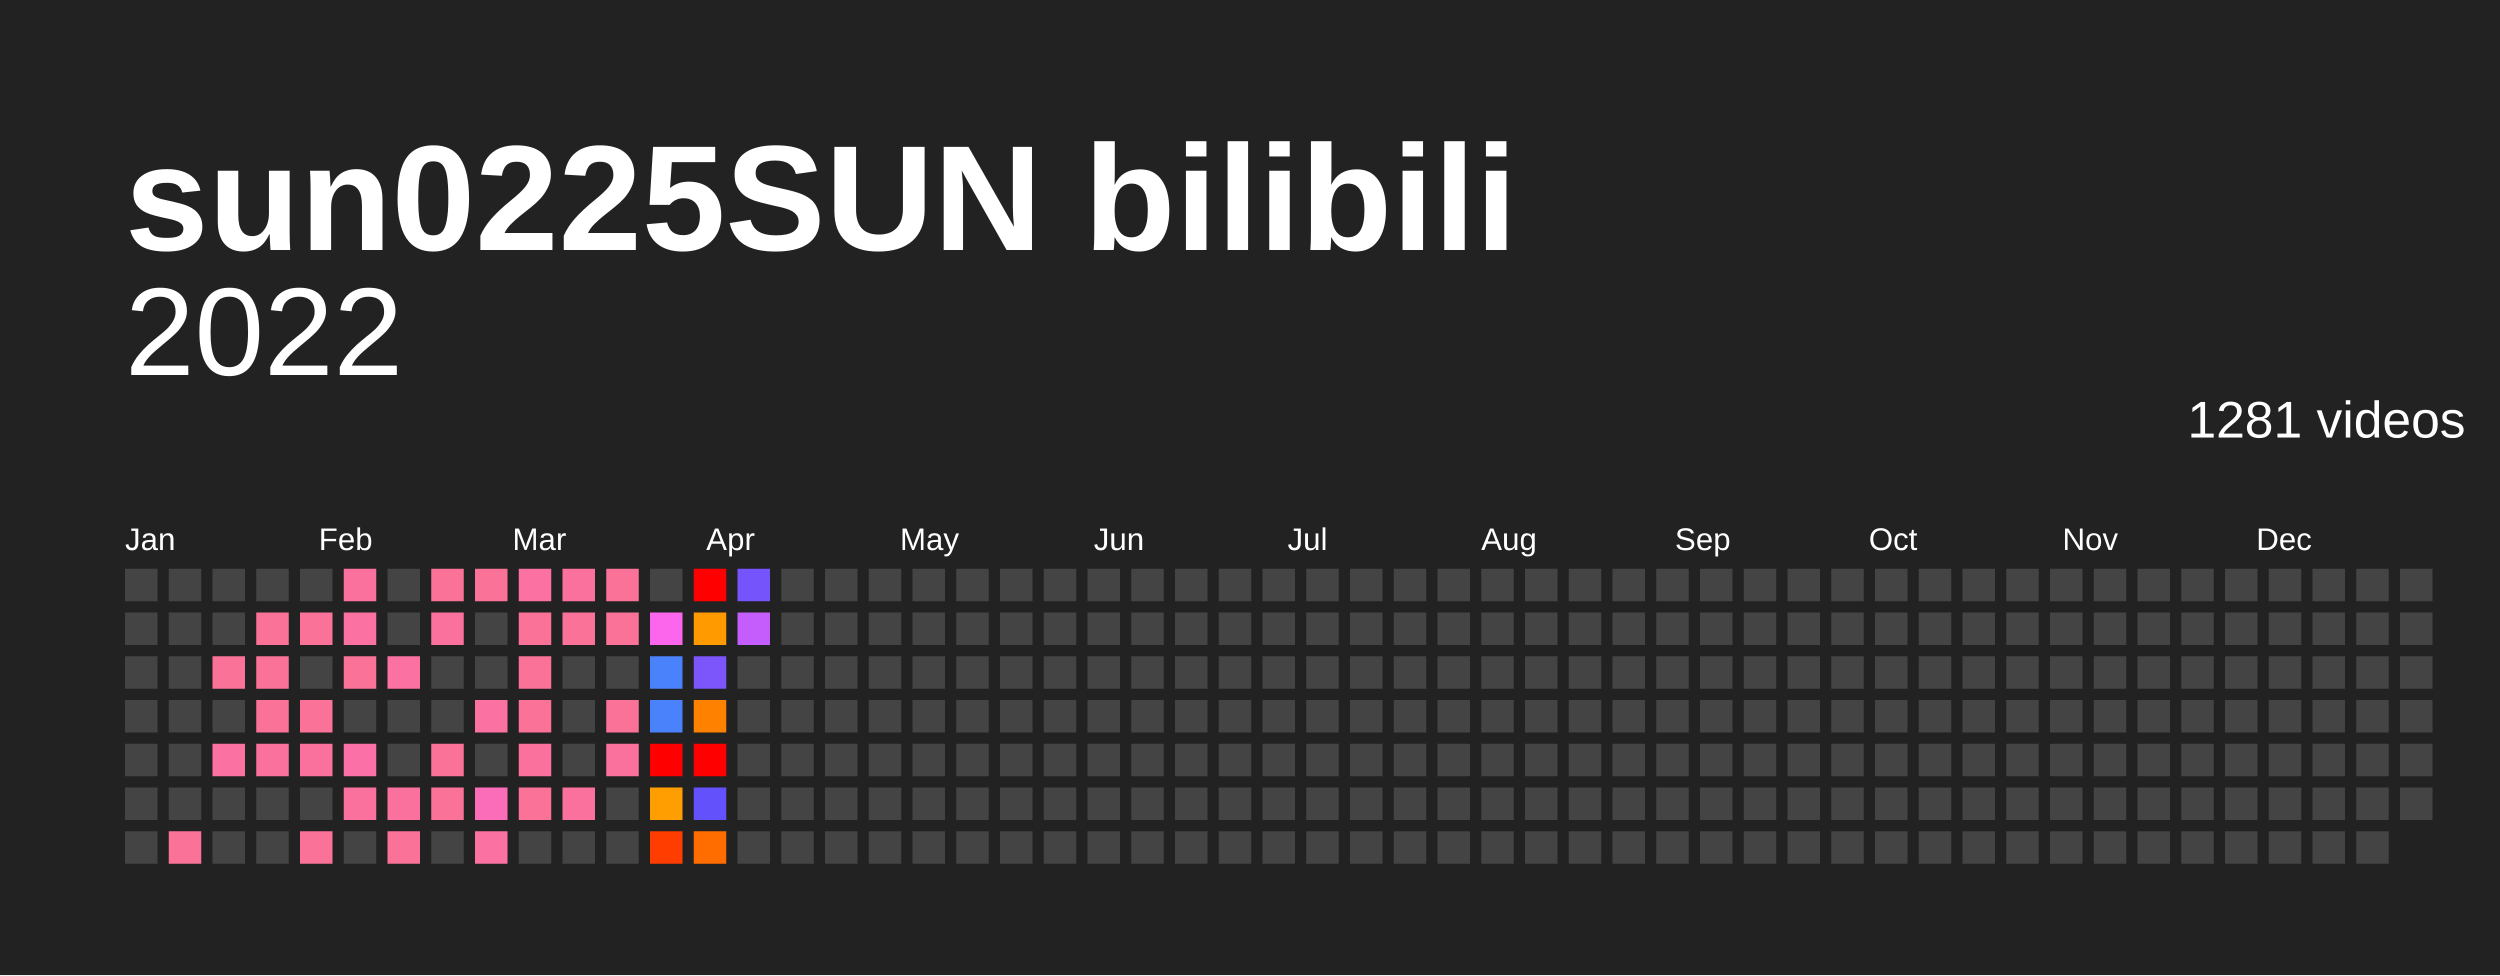
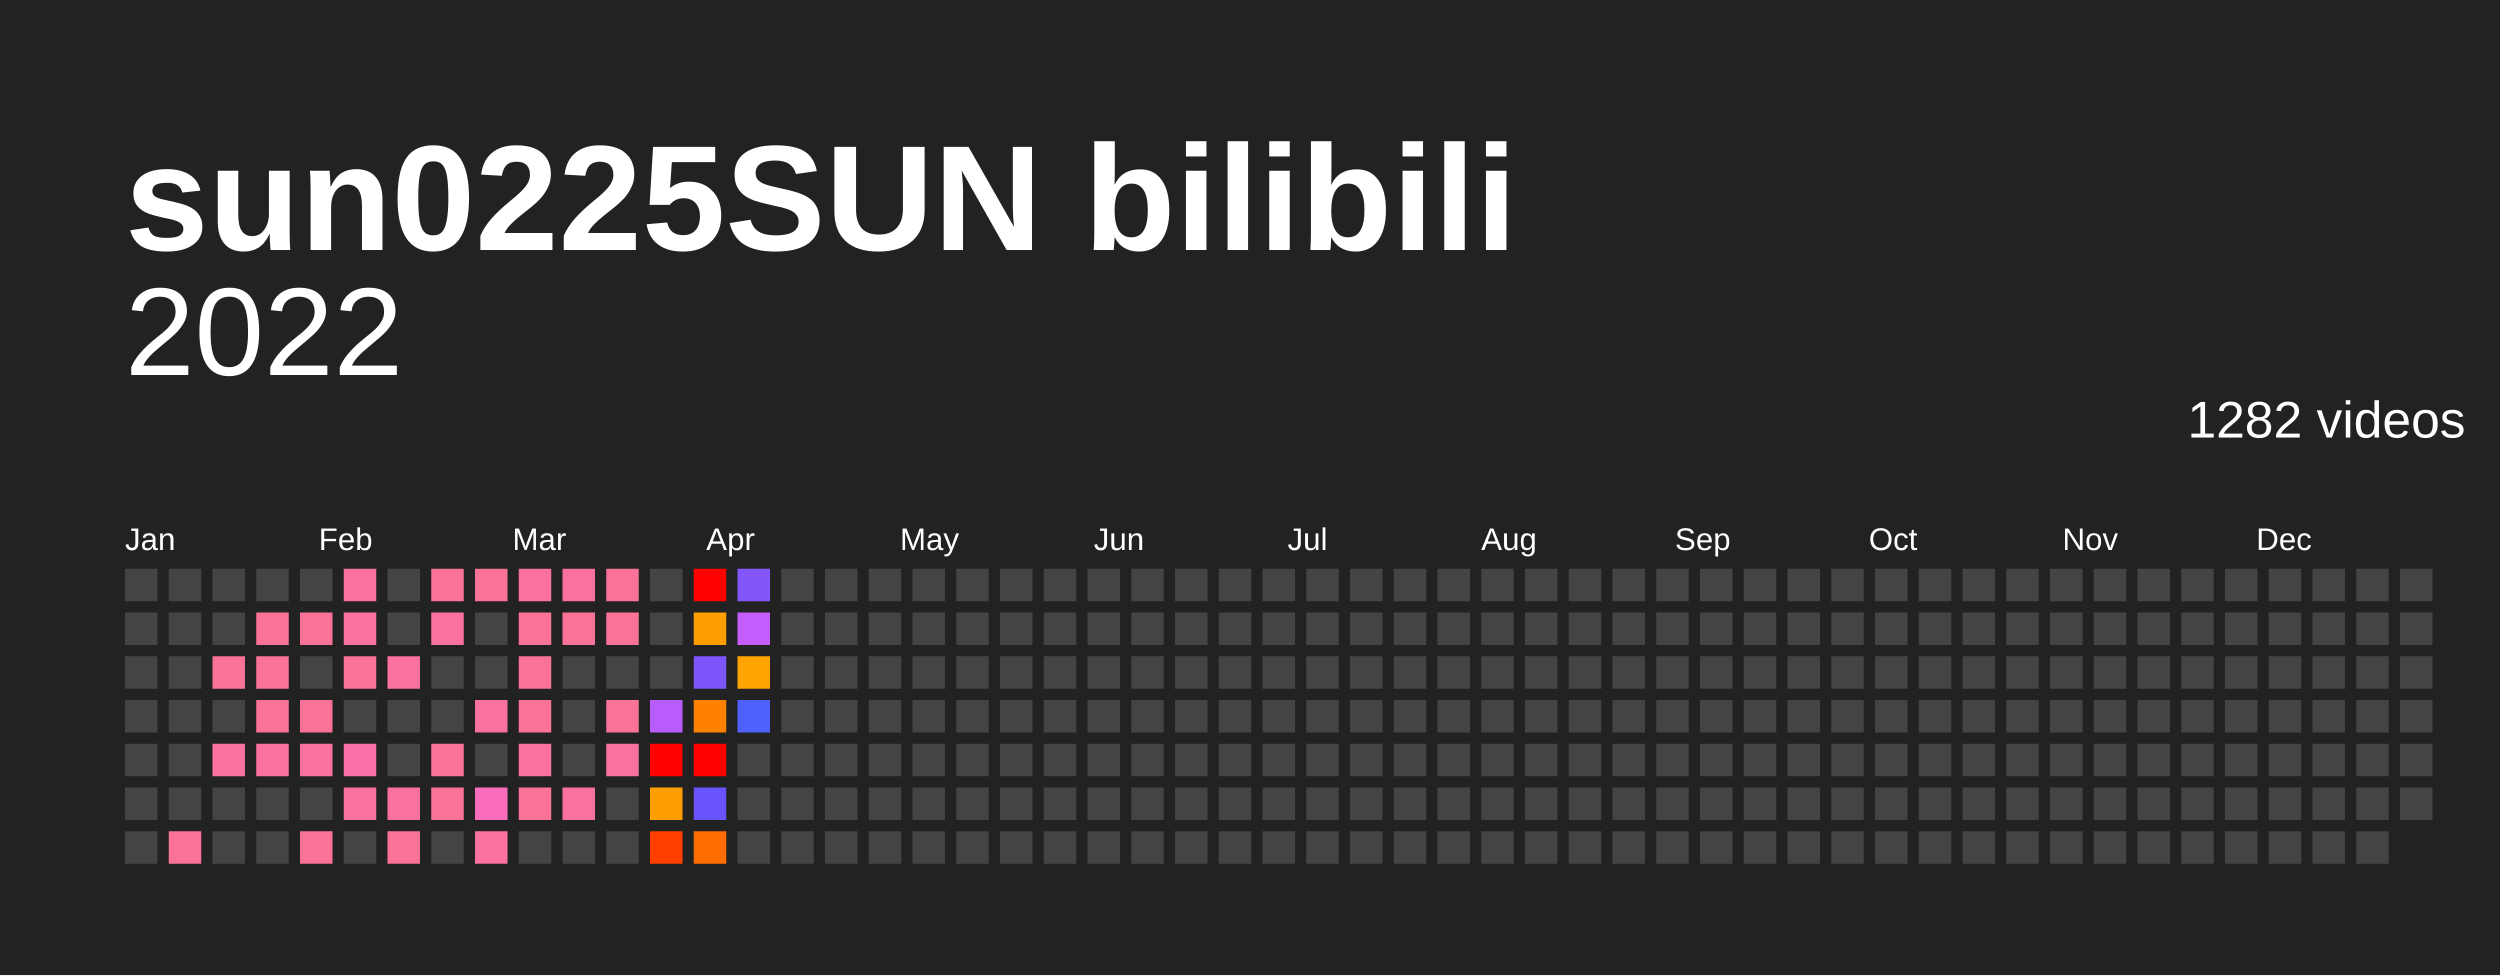
<svg xmlns="http://www.w3.org/2000/svg" baseProfile="full" height="78mm" version="1.1" viewBox="0,0,200,78" width="200mm">
  <defs />
  <rect fill="#222222" height="78" width="200" x="0" y="0" />
  <text fill="#FFFFFF" style="font-size:12px; font-family:Arial; font-weight:bold;" x="10" y="20">sun0225SUN bilibili</text>
  <text alignment-baseline="hanging" fill="#FFFFFF" style="font-size:10.0px; font-family:Arial;" x="10" y="30">2022</text>
-   <text alignment-baseline="hanging" fill="#FFFFFF" style="font-size:4.125px; font-family:Arial;" x="175" y="35">1281 videos</text>
+   <text alignment-baseline="hanging" fill="#FFFFFF" style="font-size:4.125px; font-family:Arial;" x="175" y="35">1282 videos</text>
  <text fill="#FFFFFF" style="font-size:2.5px; font-family:Arial" x="10.0" y="44">Jan</text>
  <text fill="#FFFFFF" style="font-size:2.5px; font-family:Arial" x="25.5" y="44">Feb</text>
  <text fill="#FFFFFF" style="font-size:2.5px; font-family:Arial" x="41.0" y="44">Mar</text>
  <text fill="#FFFFFF" style="font-size:2.5px; font-family:Arial" x="56.5" y="44">Apr</text>
  <text fill="#FFFFFF" style="font-size:2.5px; font-family:Arial" x="72.0" y="44">May</text>
  <text fill="#FFFFFF" style="font-size:2.5px; font-family:Arial" x="87.5" y="44">Jun</text>
  <text fill="#FFFFFF" style="font-size:2.5px; font-family:Arial" x="103.0" y="44">Jul</text>
  <text fill="#FFFFFF" style="font-size:2.5px; font-family:Arial" x="118.5" y="44">Aug</text>
  <text fill="#FFFFFF" style="font-size:2.5px; font-family:Arial" x="134.0" y="44">Sep</text>
  <text fill="#FFFFFF" style="font-size:2.5px; font-family:Arial" x="149.5" y="44">Oct</text>
  <text fill="#FFFFFF" style="font-size:2.5px; font-family:Arial" x="165.0" y="44">Nov</text>
  <text fill="#FFFFFF" style="font-size:2.5px; font-family:Arial" x="180.5" y="44">Dec</text>
  <rect fill="#444444" height="2.6" width="2.6" x="10.0" y="45.5" />
  <rect fill="#444444" height="2.6" width="2.6" x="10.0" y="49.0" />
  <rect fill="#444444" height="2.6" width="2.6" x="10.0" y="52.5" />
  <rect fill="#444444" height="2.6" width="2.6" x="10.0" y="56.0" />
  <rect fill="#444444" height="2.6" width="2.6" x="10.0" y="59.5" />
  <rect fill="#444444" height="2.6" width="2.6" x="10.0" y="63.0" />
  <rect fill="#444444" height="2.6" width="2.6" x="10.0" y="66.5" />
  <rect fill="#444444" height="2.6" width="2.6" x="13.5" y="45.5" />
  <rect fill="#444444" height="2.6" width="2.6" x="13.5" y="49.0" />
  <rect fill="#444444" height="2.6" width="2.6" x="13.5" y="52.5" />
  <rect fill="#444444" height="2.6" width="2.6" x="13.5" y="56.0" />
  <rect fill="#444444" height="2.6" width="2.6" x="13.5" y="59.5" />
  <rect fill="#444444" height="2.6" width="2.6" x="13.5" y="63.0" />
  <rect fill="#fb7299" height="2.6" width="2.6" x="13.5" y="66.5" />
  <rect fill="#444444" height="2.6" width="2.6" x="17.0" y="45.5" />
  <rect fill="#444444" height="2.6" width="2.6" x="17.0" y="49.0" />
  <rect fill="#fb7299" height="2.6" width="2.6" x="17.0" y="52.5" />
  <rect fill="#444444" height="2.6" width="2.6" x="17.0" y="56.0" />
  <rect fill="#fb71a2" height="2.6" width="2.6" x="17.0" y="59.5" />
  <rect fill="#444444" height="2.6" width="2.6" x="17.0" y="63.0" />
  <rect fill="#444444" height="2.6" width="2.6" x="17.0" y="66.5" />
  <rect fill="#444444" height="2.6" width="2.6" x="20.5" y="45.5" />
  <rect fill="#fb7299" height="2.6" width="2.6" x="20.5" y="49.0" />
  <rect fill="#fb7299" height="2.6" width="2.6" x="20.5" y="52.5" />
  <rect fill="#fb7299" height="2.6" width="2.6" x="20.5" y="56.0" />
  <rect fill="#fb719d" height="2.6" width="2.6" x="20.5" y="59.5" />
  <rect fill="#444444" height="2.6" width="2.6" x="20.5" y="63.0" />
  <rect fill="#444444" height="2.6" width="2.6" x="20.5" y="66.5" />
  <rect fill="#444444" height="2.6" width="2.6" x="24.0" y="45.5" />
  <rect fill="#fb7299" height="2.6" width="2.6" x="24.0" y="49.0" />
  <rect fill="#444444" height="2.6" width="2.6" x="24.0" y="52.5" />
  <rect fill="#fb7299" height="2.6" width="2.6" x="24.0" y="56.0" />
  <rect fill="#fb719d" height="2.6" width="2.6" x="24.0" y="59.5" />
  <rect fill="#444444" height="2.6" width="2.6" x="24.0" y="63.0" />
  <rect fill="#fb7299" height="2.6" width="2.6" x="24.0" y="66.5" />
  <rect fill="#fb719d" height="2.6" width="2.6" x="27.5" y="45.5" />
  <rect fill="#fb71a2" height="2.6" width="2.6" x="27.5" y="49.0" />
  <rect fill="#fb7299" height="2.6" width="2.6" x="27.5" y="52.5" />
  <rect fill="#444444" height="2.6" width="2.6" x="27.5" y="56.0" />
  <rect fill="#fb70a6" height="2.6" width="2.6" x="27.5" y="59.5" />
  <rect fill="#fb719d" height="2.6" width="2.6" x="27.5" y="63.0" />
  <rect fill="#444444" height="2.6" width="2.6" x="27.5" y="66.5" />
  <rect fill="#444444" height="2.6" width="2.6" x="31.0" y="45.5" />
  <rect fill="#444444" height="2.6" width="2.6" x="31.0" y="49.0" />
  <rect fill="#fb71a2" height="2.6" width="2.6" x="31.0" y="52.5" />
  <rect fill="#444444" height="2.6" width="2.6" x="31.0" y="56.0" />
  <rect fill="#444444" height="2.6" width="2.6" x="31.0" y="59.5" />
  <rect fill="#fb719d" height="2.6" width="2.6" x="31.0" y="63.0" />
  <rect fill="#fb7299" height="2.6" width="2.6" x="31.0" y="66.5" />
  <rect fill="#fb7299" height="2.6" width="2.6" x="34.5" y="45.5" />
  <rect fill="#fb719d" height="2.6" width="2.6" x="34.5" y="49.0" />
  <rect fill="#444444" height="2.6" width="2.6" x="34.5" y="52.5" />
  <rect fill="#444444" height="2.6" width="2.6" x="34.5" y="56.0" />
  <rect fill="#fb7299" height="2.6" width="2.6" x="34.5" y="59.5" />
  <rect fill="#fb7299" height="2.6" width="2.6" x="34.5" y="63.0" />
  <rect fill="#444444" height="2.6" width="2.6" x="34.5" y="66.5" />
  <rect fill="#fb7299" height="2.6" width="2.6" x="38.0" y="45.5" />
  <rect fill="#444444" height="2.6" width="2.6" x="38.0" y="49.0" />
  <rect fill="#444444" height="2.6" width="2.6" x="38.0" y="52.5" />
-   <rect fill="#fb71a2" height="2.6" width="2.6" x="38.0" y="56.0" />
+   <rect fill="#fb719d" height="2.6" width="2.6" x="38.0" y="56.0" />
  <rect fill="#444444" height="2.6" width="2.6" x="38.0" y="59.5" />
-   <rect fill="#fb6db8" height="2.6" width="2.6" x="38.0" y="63.0" />
+   <rect fill="#fb6dbc" height="2.6" width="2.6" x="38.0" y="63.0" />
  <rect fill="#fb71a2" height="2.6" width="2.6" x="38.0" y="66.5" />
  <rect fill="#fb71a2" height="2.6" width="2.6" x="41.5" y="45.5" />
  <rect fill="#fb7299" height="2.6" width="2.6" x="41.5" y="49.0" />
  <rect fill="#fb7299" height="2.6" width="2.6" x="41.5" y="52.5" />
  <rect fill="#fb7299" height="2.6" width="2.6" x="41.5" y="56.0" />
  <rect fill="#fb719d" height="2.6" width="2.6" x="41.5" y="59.5" />
  <rect fill="#fb7299" height="2.6" width="2.6" x="41.5" y="63.0" />
  <rect fill="#444444" height="2.6" width="2.6" x="41.5" y="66.5" />
  <rect fill="#fb719d" height="2.6" width="2.6" x="45.0" y="45.5" />
  <rect fill="#fb7299" height="2.6" width="2.6" x="45.0" y="49.0" />
  <rect fill="#444444" height="2.6" width="2.6" x="45.0" y="52.5" />
  <rect fill="#444444" height="2.6" width="2.6" x="45.0" y="56.0" />
  <rect fill="#444444" height="2.6" width="2.6" x="45.0" y="59.5" />
  <rect fill="#fb719d" height="2.6" width="2.6" x="45.0" y="63.0" />
  <rect fill="#444444" height="2.6" width="2.6" x="45.0" y="66.5" />
  <rect fill="#fb7299" height="2.6" width="2.6" x="48.5" y="45.5" />
  <rect fill="#fb7299" height="2.6" width="2.6" x="48.5" y="49.0" />
  <rect fill="#444444" height="2.6" width="2.6" x="48.5" y="52.5" />
  <rect fill="#fb7299" height="2.6" width="2.6" x="48.5" y="56.0" />
  <rect fill="#fb719d" height="2.6" width="2.6" x="48.5" y="59.5" />
  <rect fill="#444444" height="2.6" width="2.6" x="48.5" y="63.0" />
  <rect fill="#444444" height="2.6" width="2.6" x="48.5" y="66.5" />
  <rect fill="#444444" height="2.6" width="2.6" x="52.0" y="45.5" />
-   <rect fill="#fb66ed" height="2.6" width="2.6" x="52.0" y="49.0" />
-   <rect fill="#4a82fc" height="2.6" width="2.6" x="52.0" y="52.5" />
-   <rect fill="#4a82fc" height="2.6" width="2.6" x="52.0" y="56.0" />
+   <rect fill="#444444" height="2.6" width="2.6" x="52.0" y="49.0" />
+   <rect fill="#444444" height="2.6" width="2.6" x="52.0" y="52.5" />
+   <rect fill="#b85cfb" height="2.6" width="2.6" x="52.0" y="56.0" />
  <rect fill="red" height="2.6" width="2.6" x="52.0" y="59.5" />
  <rect fill="#ff9e00" height="2.6" width="2.6" x="52.0" y="63.0" />
-   <rect fill="#ff3d00" height="2.6" width="2.6" x="52.0" y="66.5" />
+   <rect fill="#ff3f00" height="2.6" width="2.6" x="52.0" y="66.5" />
  <rect fill="red" height="2.6" width="2.6" x="55.5" y="45.5" />
-   <rect fill="#ff9a00" height="2.6" width="2.6" x="55.5" y="49.0" />
+   <rect fill="#ff9e00" height="2.6" width="2.6" x="55.5" y="49.0" />
  <rect fill="#7c55fb" height="2.6" width="2.6" x="55.5" y="52.5" />
  <rect fill="#ff8100" height="2.6" width="2.6" x="55.5" y="56.0" />
  <rect fill="red" height="2.6" width="2.6" x="55.5" y="59.5" />
-   <rect fill="#6352fc" height="2.6" width="2.6" x="55.5" y="63.0" />
+   <rect fill="#6953fc" height="2.6" width="2.6" x="55.5" y="63.0" />
  <rect fill="#ff6d00" height="2.6" width="2.6" x="55.5" y="66.5" />
-   <rect fill="#7654fb" height="2.6" width="2.6" x="59.0" y="45.5" />
+   <rect fill="#8256fb" height="2.6" width="2.6" x="59.0" y="45.5" />
  <rect fill="#c45dfb" height="2.6" width="2.6" x="59.0" y="49.0" />
-   <rect fill="#444444" height="2.6" width="2.6" x="59.0" y="52.5" />
-   <rect fill="#444444" height="2.6" width="2.6" x="59.0" y="56.0" />
+   <rect fill="#ffa400" height="2.6" width="2.6" x="59.0" y="52.5" />
+   <rect fill="#4e61fc" height="2.6" width="2.6" x="59.0" y="56.0" />
  <rect fill="#444444" height="2.6" width="2.6" x="59.0" y="59.5" />
  <rect fill="#444444" height="2.6" width="2.6" x="59.0" y="63.0" />
  <rect fill="#444444" height="2.6" width="2.6" x="59.0" y="66.5" />
  <rect fill="#444444" height="2.6" width="2.6" x="62.5" y="45.5" />
  <rect fill="#444444" height="2.6" width="2.6" x="62.5" y="49.0" />
  <rect fill="#444444" height="2.6" width="2.6" x="62.5" y="52.5" />
  <rect fill="#444444" height="2.6" width="2.6" x="62.5" y="56.0" />
  <rect fill="#444444" height="2.6" width="2.6" x="62.5" y="59.5" />
  <rect fill="#444444" height="2.6" width="2.6" x="62.5" y="63.0" />
  <rect fill="#444444" height="2.6" width="2.6" x="62.5" y="66.5" />
  <rect fill="#444444" height="2.6" width="2.6" x="66.0" y="45.5" />
  <rect fill="#444444" height="2.6" width="2.6" x="66.0" y="49.0" />
  <rect fill="#444444" height="2.6" width="2.6" x="66.0" y="52.5" />
  <rect fill="#444444" height="2.6" width="2.6" x="66.0" y="56.0" />
  <rect fill="#444444" height="2.6" width="2.6" x="66.0" y="59.5" />
  <rect fill="#444444" height="2.6" width="2.6" x="66.0" y="63.0" />
  <rect fill="#444444" height="2.6" width="2.6" x="66.0" y="66.5" />
  <rect fill="#444444" height="2.6" width="2.6" x="69.5" y="45.5" />
  <rect fill="#444444" height="2.6" width="2.6" x="69.5" y="49.0" />
  <rect fill="#444444" height="2.6" width="2.6" x="69.5" y="52.5" />
  <rect fill="#444444" height="2.6" width="2.6" x="69.5" y="56.0" />
  <rect fill="#444444" height="2.6" width="2.6" x="69.5" y="59.5" />
  <rect fill="#444444" height="2.6" width="2.6" x="69.5" y="63.0" />
  <rect fill="#444444" height="2.6" width="2.6" x="69.5" y="66.5" />
  <rect fill="#444444" height="2.6" width="2.6" x="73.0" y="45.5" />
  <rect fill="#444444" height="2.6" width="2.6" x="73.0" y="49.0" />
  <rect fill="#444444" height="2.6" width="2.6" x="73.0" y="52.5" />
  <rect fill="#444444" height="2.6" width="2.6" x="73.0" y="56.0" />
  <rect fill="#444444" height="2.6" width="2.6" x="73.0" y="59.5" />
  <rect fill="#444444" height="2.6" width="2.6" x="73.0" y="63.0" />
  <rect fill="#444444" height="2.6" width="2.6" x="73.0" y="66.5" />
  <rect fill="#444444" height="2.6" width="2.6" x="76.5" y="45.5" />
  <rect fill="#444444" height="2.6" width="2.6" x="76.5" y="49.0" />
  <rect fill="#444444" height="2.6" width="2.6" x="76.5" y="52.5" />
  <rect fill="#444444" height="2.6" width="2.6" x="76.5" y="56.0" />
  <rect fill="#444444" height="2.6" width="2.6" x="76.5" y="59.5" />
  <rect fill="#444444" height="2.6" width="2.6" x="76.5" y="63.0" />
  <rect fill="#444444" height="2.6" width="2.6" x="76.5" y="66.5" />
  <rect fill="#444444" height="2.6" width="2.6" x="80.0" y="45.5" />
  <rect fill="#444444" height="2.6" width="2.6" x="80.0" y="49.0" />
  <rect fill="#444444" height="2.6" width="2.6" x="80.0" y="52.5" />
  <rect fill="#444444" height="2.6" width="2.6" x="80.0" y="56.0" />
  <rect fill="#444444" height="2.6" width="2.6" x="80.0" y="59.5" />
  <rect fill="#444444" height="2.6" width="2.6" x="80.0" y="63.0" />
  <rect fill="#444444" height="2.6" width="2.6" x="80.0" y="66.5" />
  <rect fill="#444444" height="2.6" width="2.6" x="83.5" y="45.5" />
  <rect fill="#444444" height="2.6" width="2.6" x="83.5" y="49.0" />
  <rect fill="#444444" height="2.6" width="2.6" x="83.5" y="52.5" />
  <rect fill="#444444" height="2.6" width="2.6" x="83.5" y="56.0" />
  <rect fill="#444444" height="2.6" width="2.6" x="83.5" y="59.5" />
  <rect fill="#444444" height="2.6" width="2.6" x="83.5" y="63.0" />
  <rect fill="#444444" height="2.6" width="2.6" x="83.5" y="66.5" />
  <rect fill="#444444" height="2.6" width="2.6" x="87.0" y="45.5" />
  <rect fill="#444444" height="2.6" width="2.6" x="87.0" y="49.0" />
  <rect fill="#444444" height="2.6" width="2.6" x="87.0" y="52.5" />
  <rect fill="#444444" height="2.6" width="2.6" x="87.0" y="56.0" />
  <rect fill="#444444" height="2.6" width="2.6" x="87.0" y="59.5" />
  <rect fill="#444444" height="2.6" width="2.6" x="87.0" y="63.0" />
  <rect fill="#444444" height="2.6" width="2.6" x="87.0" y="66.5" />
  <rect fill="#444444" height="2.6" width="2.6" x="90.5" y="45.5" />
  <rect fill="#444444" height="2.6" width="2.6" x="90.5" y="49.0" />
  <rect fill="#444444" height="2.6" width="2.6" x="90.5" y="52.5" />
  <rect fill="#444444" height="2.6" width="2.6" x="90.5" y="56.0" />
  <rect fill="#444444" height="2.6" width="2.6" x="90.5" y="59.5" />
  <rect fill="#444444" height="2.6" width="2.6" x="90.5" y="63.0" />
  <rect fill="#444444" height="2.6" width="2.6" x="90.5" y="66.5" />
  <rect fill="#444444" height="2.6" width="2.6" x="94.0" y="45.5" />
  <rect fill="#444444" height="2.6" width="2.6" x="94.0" y="49.0" />
  <rect fill="#444444" height="2.6" width="2.6" x="94.0" y="52.5" />
  <rect fill="#444444" height="2.6" width="2.6" x="94.0" y="56.0" />
  <rect fill="#444444" height="2.6" width="2.6" x="94.0" y="59.5" />
  <rect fill="#444444" height="2.6" width="2.6" x="94.0" y="63.0" />
  <rect fill="#444444" height="2.6" width="2.6" x="94.0" y="66.5" />
  <rect fill="#444444" height="2.6" width="2.6" x="97.5" y="45.5" />
  <rect fill="#444444" height="2.6" width="2.6" x="97.5" y="49.0" />
  <rect fill="#444444" height="2.6" width="2.6" x="97.5" y="52.5" />
  <rect fill="#444444" height="2.6" width="2.6" x="97.5" y="56.0" />
  <rect fill="#444444" height="2.6" width="2.6" x="97.5" y="59.5" />
  <rect fill="#444444" height="2.6" width="2.6" x="97.5" y="63.0" />
  <rect fill="#444444" height="2.6" width="2.6" x="97.5" y="66.5" />
  <rect fill="#444444" height="2.6" width="2.6" x="101.0" y="45.5" />
  <rect fill="#444444" height="2.6" width="2.6" x="101.0" y="49.0" />
  <rect fill="#444444" height="2.6" width="2.6" x="101.0" y="52.5" />
  <rect fill="#444444" height="2.6" width="2.6" x="101.0" y="56.0" />
  <rect fill="#444444" height="2.6" width="2.6" x="101.0" y="59.5" />
  <rect fill="#444444" height="2.6" width="2.6" x="101.0" y="63.0" />
  <rect fill="#444444" height="2.6" width="2.6" x="101.0" y="66.5" />
  <rect fill="#444444" height="2.6" width="2.6" x="104.5" y="45.5" />
  <rect fill="#444444" height="2.6" width="2.6" x="104.5" y="49.0" />
  <rect fill="#444444" height="2.6" width="2.6" x="104.5" y="52.5" />
  <rect fill="#444444" height="2.6" width="2.6" x="104.5" y="56.0" />
  <rect fill="#444444" height="2.6" width="2.6" x="104.5" y="59.5" />
  <rect fill="#444444" height="2.6" width="2.6" x="104.5" y="63.0" />
  <rect fill="#444444" height="2.6" width="2.6" x="104.5" y="66.5" />
  <rect fill="#444444" height="2.6" width="2.6" x="108.0" y="45.5" />
  <rect fill="#444444" height="2.6" width="2.6" x="108.0" y="49.0" />
  <rect fill="#444444" height="2.6" width="2.6" x="108.0" y="52.5" />
  <rect fill="#444444" height="2.6" width="2.6" x="108.0" y="56.0" />
  <rect fill="#444444" height="2.6" width="2.6" x="108.0" y="59.5" />
  <rect fill="#444444" height="2.6" width="2.6" x="108.0" y="63.0" />
  <rect fill="#444444" height="2.6" width="2.6" x="108.0" y="66.5" />
  <rect fill="#444444" height="2.6" width="2.6" x="111.5" y="45.5" />
  <rect fill="#444444" height="2.6" width="2.6" x="111.5" y="49.0" />
  <rect fill="#444444" height="2.6" width="2.6" x="111.5" y="52.5" />
  <rect fill="#444444" height="2.6" width="2.6" x="111.5" y="56.0" />
  <rect fill="#444444" height="2.6" width="2.6" x="111.5" y="59.5" />
  <rect fill="#444444" height="2.6" width="2.6" x="111.5" y="63.0" />
  <rect fill="#444444" height="2.6" width="2.6" x="111.5" y="66.5" />
  <rect fill="#444444" height="2.6" width="2.6" x="115.0" y="45.5" />
  <rect fill="#444444" height="2.6" width="2.6" x="115.0" y="49.0" />
  <rect fill="#444444" height="2.6" width="2.6" x="115.0" y="52.5" />
  <rect fill="#444444" height="2.6" width="2.6" x="115.0" y="56.0" />
  <rect fill="#444444" height="2.6" width="2.6" x="115.0" y="59.5" />
  <rect fill="#444444" height="2.6" width="2.6" x="115.0" y="63.0" />
  <rect fill="#444444" height="2.6" width="2.6" x="115.0" y="66.5" />
  <rect fill="#444444" height="2.6" width="2.6" x="118.5" y="45.5" />
  <rect fill="#444444" height="2.6" width="2.6" x="118.5" y="49.0" />
  <rect fill="#444444" height="2.6" width="2.6" x="118.5" y="52.5" />
  <rect fill="#444444" height="2.6" width="2.6" x="118.5" y="56.0" />
  <rect fill="#444444" height="2.6" width="2.6" x="118.5" y="59.5" />
  <rect fill="#444444" height="2.6" width="2.6" x="118.5" y="63.0" />
  <rect fill="#444444" height="2.6" width="2.6" x="118.5" y="66.5" />
  <rect fill="#444444" height="2.6" width="2.6" x="122.0" y="45.5" />
  <rect fill="#444444" height="2.6" width="2.6" x="122.0" y="49.0" />
  <rect fill="#444444" height="2.6" width="2.6" x="122.0" y="52.5" />
  <rect fill="#444444" height="2.6" width="2.6" x="122.0" y="56.0" />
  <rect fill="#444444" height="2.6" width="2.6" x="122.0" y="59.5" />
  <rect fill="#444444" height="2.6" width="2.6" x="122.0" y="63.0" />
  <rect fill="#444444" height="2.6" width="2.6" x="122.0" y="66.5" />
  <rect fill="#444444" height="2.6" width="2.6" x="125.5" y="45.5" />
  <rect fill="#444444" height="2.6" width="2.6" x="125.5" y="49.0" />
  <rect fill="#444444" height="2.6" width="2.6" x="125.5" y="52.5" />
  <rect fill="#444444" height="2.6" width="2.6" x="125.5" y="56.0" />
  <rect fill="#444444" height="2.6" width="2.6" x="125.5" y="59.5" />
  <rect fill="#444444" height="2.6" width="2.6" x="125.5" y="63.0" />
  <rect fill="#444444" height="2.6" width="2.6" x="125.5" y="66.5" />
  <rect fill="#444444" height="2.6" width="2.6" x="129.0" y="45.5" />
  <rect fill="#444444" height="2.6" width="2.6" x="129.0" y="49.0" />
  <rect fill="#444444" height="2.6" width="2.6" x="129.0" y="52.5" />
  <rect fill="#444444" height="2.6" width="2.6" x="129.0" y="56.0" />
  <rect fill="#444444" height="2.6" width="2.6" x="129.0" y="59.5" />
  <rect fill="#444444" height="2.6" width="2.6" x="129.0" y="63.0" />
  <rect fill="#444444" height="2.6" width="2.6" x="129.0" y="66.5" />
  <rect fill="#444444" height="2.6" width="2.6" x="132.5" y="45.5" />
  <rect fill="#444444" height="2.6" width="2.6" x="132.5" y="49.0" />
  <rect fill="#444444" height="2.6" width="2.6" x="132.5" y="52.5" />
  <rect fill="#444444" height="2.6" width="2.6" x="132.5" y="56.0" />
  <rect fill="#444444" height="2.6" width="2.6" x="132.5" y="59.5" />
  <rect fill="#444444" height="2.6" width="2.6" x="132.5" y="63.0" />
  <rect fill="#444444" height="2.6" width="2.6" x="132.5" y="66.5" />
  <rect fill="#444444" height="2.6" width="2.6" x="136.0" y="45.5" />
  <rect fill="#444444" height="2.6" width="2.6" x="136.0" y="49.0" />
  <rect fill="#444444" height="2.6" width="2.6" x="136.0" y="52.5" />
  <rect fill="#444444" height="2.6" width="2.6" x="136.0" y="56.0" />
  <rect fill="#444444" height="2.6" width="2.6" x="136.0" y="59.5" />
  <rect fill="#444444" height="2.6" width="2.6" x="136.0" y="63.0" />
  <rect fill="#444444" height="2.6" width="2.6" x="136.0" y="66.5" />
  <rect fill="#444444" height="2.6" width="2.6" x="139.5" y="45.5" />
  <rect fill="#444444" height="2.6" width="2.6" x="139.5" y="49.0" />
  <rect fill="#444444" height="2.6" width="2.6" x="139.5" y="52.5" />
  <rect fill="#444444" height="2.6" width="2.6" x="139.5" y="56.0" />
  <rect fill="#444444" height="2.6" width="2.6" x="139.5" y="59.5" />
  <rect fill="#444444" height="2.6" width="2.6" x="139.5" y="63.0" />
  <rect fill="#444444" height="2.6" width="2.6" x="139.5" y="66.5" />
  <rect fill="#444444" height="2.6" width="2.6" x="143.0" y="45.5" />
  <rect fill="#444444" height="2.6" width="2.6" x="143.0" y="49.0" />
  <rect fill="#444444" height="2.6" width="2.6" x="143.0" y="52.5" />
  <rect fill="#444444" height="2.6" width="2.6" x="143.0" y="56.0" />
  <rect fill="#444444" height="2.6" width="2.6" x="143.0" y="59.5" />
  <rect fill="#444444" height="2.6" width="2.6" x="143.0" y="63.0" />
  <rect fill="#444444" height="2.6" width="2.6" x="143.0" y="66.5" />
  <rect fill="#444444" height="2.6" width="2.6" x="146.5" y="45.5" />
  <rect fill="#444444" height="2.6" width="2.6" x="146.5" y="49.0" />
  <rect fill="#444444" height="2.6" width="2.6" x="146.5" y="52.5" />
  <rect fill="#444444" height="2.6" width="2.6" x="146.5" y="56.0" />
  <rect fill="#444444" height="2.6" width="2.6" x="146.5" y="59.5" />
  <rect fill="#444444" height="2.6" width="2.6" x="146.5" y="63.0" />
  <rect fill="#444444" height="2.6" width="2.6" x="146.5" y="66.5" />
  <rect fill="#444444" height="2.6" width="2.6" x="150.0" y="45.5" />
  <rect fill="#444444" height="2.6" width="2.6" x="150.0" y="49.0" />
  <rect fill="#444444" height="2.6" width="2.6" x="150.0" y="52.5" />
  <rect fill="#444444" height="2.6" width="2.6" x="150.0" y="56.0" />
  <rect fill="#444444" height="2.6" width="2.6" x="150.0" y="59.5" />
  <rect fill="#444444" height="2.6" width="2.6" x="150.0" y="63.0" />
  <rect fill="#444444" height="2.6" width="2.6" x="150.0" y="66.5" />
  <rect fill="#444444" height="2.6" width="2.6" x="153.5" y="45.5" />
  <rect fill="#444444" height="2.6" width="2.6" x="153.5" y="49.0" />
  <rect fill="#444444" height="2.6" width="2.6" x="153.5" y="52.5" />
  <rect fill="#444444" height="2.6" width="2.6" x="153.5" y="56.0" />
  <rect fill="#444444" height="2.6" width="2.6" x="153.5" y="59.5" />
  <rect fill="#444444" height="2.6" width="2.6" x="153.5" y="63.0" />
  <rect fill="#444444" height="2.6" width="2.6" x="153.5" y="66.5" />
  <rect fill="#444444" height="2.6" width="2.6" x="157.0" y="45.5" />
  <rect fill="#444444" height="2.6" width="2.6" x="157.0" y="49.0" />
  <rect fill="#444444" height="2.6" width="2.6" x="157.0" y="52.5" />
  <rect fill="#444444" height="2.6" width="2.6" x="157.0" y="56.0" />
  <rect fill="#444444" height="2.6" width="2.6" x="157.0" y="59.5" />
  <rect fill="#444444" height="2.6" width="2.6" x="157.0" y="63.0" />
  <rect fill="#444444" height="2.6" width="2.6" x="157.0" y="66.5" />
  <rect fill="#444444" height="2.6" width="2.6" x="160.5" y="45.5" />
  <rect fill="#444444" height="2.6" width="2.6" x="160.5" y="49.0" />
  <rect fill="#444444" height="2.6" width="2.6" x="160.5" y="52.5" />
  <rect fill="#444444" height="2.6" width="2.6" x="160.5" y="56.0" />
  <rect fill="#444444" height="2.6" width="2.6" x="160.5" y="59.5" />
  <rect fill="#444444" height="2.6" width="2.6" x="160.5" y="63.0" />
  <rect fill="#444444" height="2.6" width="2.6" x="160.5" y="66.5" />
  <rect fill="#444444" height="2.6" width="2.6" x="164.0" y="45.5" />
  <rect fill="#444444" height="2.6" width="2.6" x="164.0" y="49.0" />
  <rect fill="#444444" height="2.6" width="2.6" x="164.0" y="52.5" />
  <rect fill="#444444" height="2.6" width="2.6" x="164.0" y="56.0" />
  <rect fill="#444444" height="2.6" width="2.6" x="164.0" y="59.5" />
  <rect fill="#444444" height="2.6" width="2.6" x="164.0" y="63.0" />
  <rect fill="#444444" height="2.6" width="2.6" x="164.0" y="66.5" />
  <rect fill="#444444" height="2.6" width="2.6" x="167.5" y="45.5" />
  <rect fill="#444444" height="2.6" width="2.6" x="167.5" y="49.0" />
  <rect fill="#444444" height="2.6" width="2.6" x="167.5" y="52.5" />
  <rect fill="#444444" height="2.6" width="2.6" x="167.5" y="56.0" />
  <rect fill="#444444" height="2.6" width="2.6" x="167.5" y="59.5" />
  <rect fill="#444444" height="2.6" width="2.6" x="167.5" y="63.0" />
  <rect fill="#444444" height="2.6" width="2.6" x="167.5" y="66.5" />
  <rect fill="#444444" height="2.6" width="2.6" x="171.0" y="45.5" />
  <rect fill="#444444" height="2.6" width="2.6" x="171.0" y="49.0" />
  <rect fill="#444444" height="2.6" width="2.6" x="171.0" y="52.5" />
  <rect fill="#444444" height="2.6" width="2.6" x="171.0" y="56.0" />
  <rect fill="#444444" height="2.6" width="2.6" x="171.0" y="59.5" />
  <rect fill="#444444" height="2.6" width="2.6" x="171.0" y="63.0" />
  <rect fill="#444444" height="2.6" width="2.6" x="171.0" y="66.5" />
  <rect fill="#444444" height="2.6" width="2.6" x="174.5" y="45.5" />
  <rect fill="#444444" height="2.6" width="2.6" x="174.5" y="49.0" />
  <rect fill="#444444" height="2.6" width="2.6" x="174.5" y="52.5" />
  <rect fill="#444444" height="2.6" width="2.6" x="174.5" y="56.0" />
  <rect fill="#444444" height="2.6" width="2.6" x="174.5" y="59.5" />
  <rect fill="#444444" height="2.6" width="2.6" x="174.5" y="63.0" />
  <rect fill="#444444" height="2.6" width="2.6" x="174.5" y="66.5" />
  <rect fill="#444444" height="2.6" width="2.6" x="178.0" y="45.5" />
  <rect fill="#444444" height="2.6" width="2.6" x="178.0" y="49.0" />
  <rect fill="#444444" height="2.6" width="2.6" x="178.0" y="52.5" />
  <rect fill="#444444" height="2.6" width="2.6" x="178.0" y="56.0" />
  <rect fill="#444444" height="2.6" width="2.6" x="178.0" y="59.5" />
  <rect fill="#444444" height="2.6" width="2.6" x="178.0" y="63.0" />
  <rect fill="#444444" height="2.6" width="2.6" x="178.0" y="66.5" />
  <rect fill="#444444" height="2.6" width="2.6" x="181.5" y="45.5" />
  <rect fill="#444444" height="2.6" width="2.6" x="181.5" y="49.0" />
  <rect fill="#444444" height="2.6" width="2.6" x="181.5" y="52.5" />
  <rect fill="#444444" height="2.6" width="2.6" x="181.5" y="56.0" />
  <rect fill="#444444" height="2.6" width="2.6" x="181.5" y="59.5" />
  <rect fill="#444444" height="2.6" width="2.6" x="181.5" y="63.0" />
  <rect fill="#444444" height="2.6" width="2.6" x="181.5" y="66.5" />
  <rect fill="#444444" height="2.6" width="2.6" x="185.0" y="45.5" />
  <rect fill="#444444" height="2.6" width="2.6" x="185.0" y="49.0" />
  <rect fill="#444444" height="2.6" width="2.6" x="185.0" y="52.5" />
  <rect fill="#444444" height="2.6" width="2.6" x="185.0" y="56.0" />
  <rect fill="#444444" height="2.6" width="2.6" x="185.0" y="59.5" />
  <rect fill="#444444" height="2.6" width="2.6" x="185.0" y="63.0" />
  <rect fill="#444444" height="2.6" width="2.6" x="185.0" y="66.5" />
  <rect fill="#444444" height="2.6" width="2.6" x="188.5" y="45.5" />
  <rect fill="#444444" height="2.6" width="2.6" x="188.5" y="49.0" />
  <rect fill="#444444" height="2.6" width="2.6" x="188.5" y="52.5" />
  <rect fill="#444444" height="2.6" width="2.6" x="188.5" y="56.0" />
  <rect fill="#444444" height="2.6" width="2.6" x="188.5" y="59.5" />
  <rect fill="#444444" height="2.6" width="2.6" x="188.5" y="63.0" />
  <rect fill="#444444" height="2.6" width="2.6" x="188.5" y="66.5" />
  <rect fill="#444444" height="2.6" width="2.6" x="192.0" y="45.5" />
  <rect fill="#444444" height="2.6" width="2.6" x="192.0" y="49.0" />
  <rect fill="#444444" height="2.6" width="2.6" x="192.0" y="52.5" />
  <rect fill="#444444" height="2.6" width="2.6" x="192.0" y="56.0" />
  <rect fill="#444444" height="2.6" width="2.6" x="192.0" y="59.5" />
  <rect fill="#444444" height="2.6" width="2.6" x="192.0" y="63.0" />
</svg>
